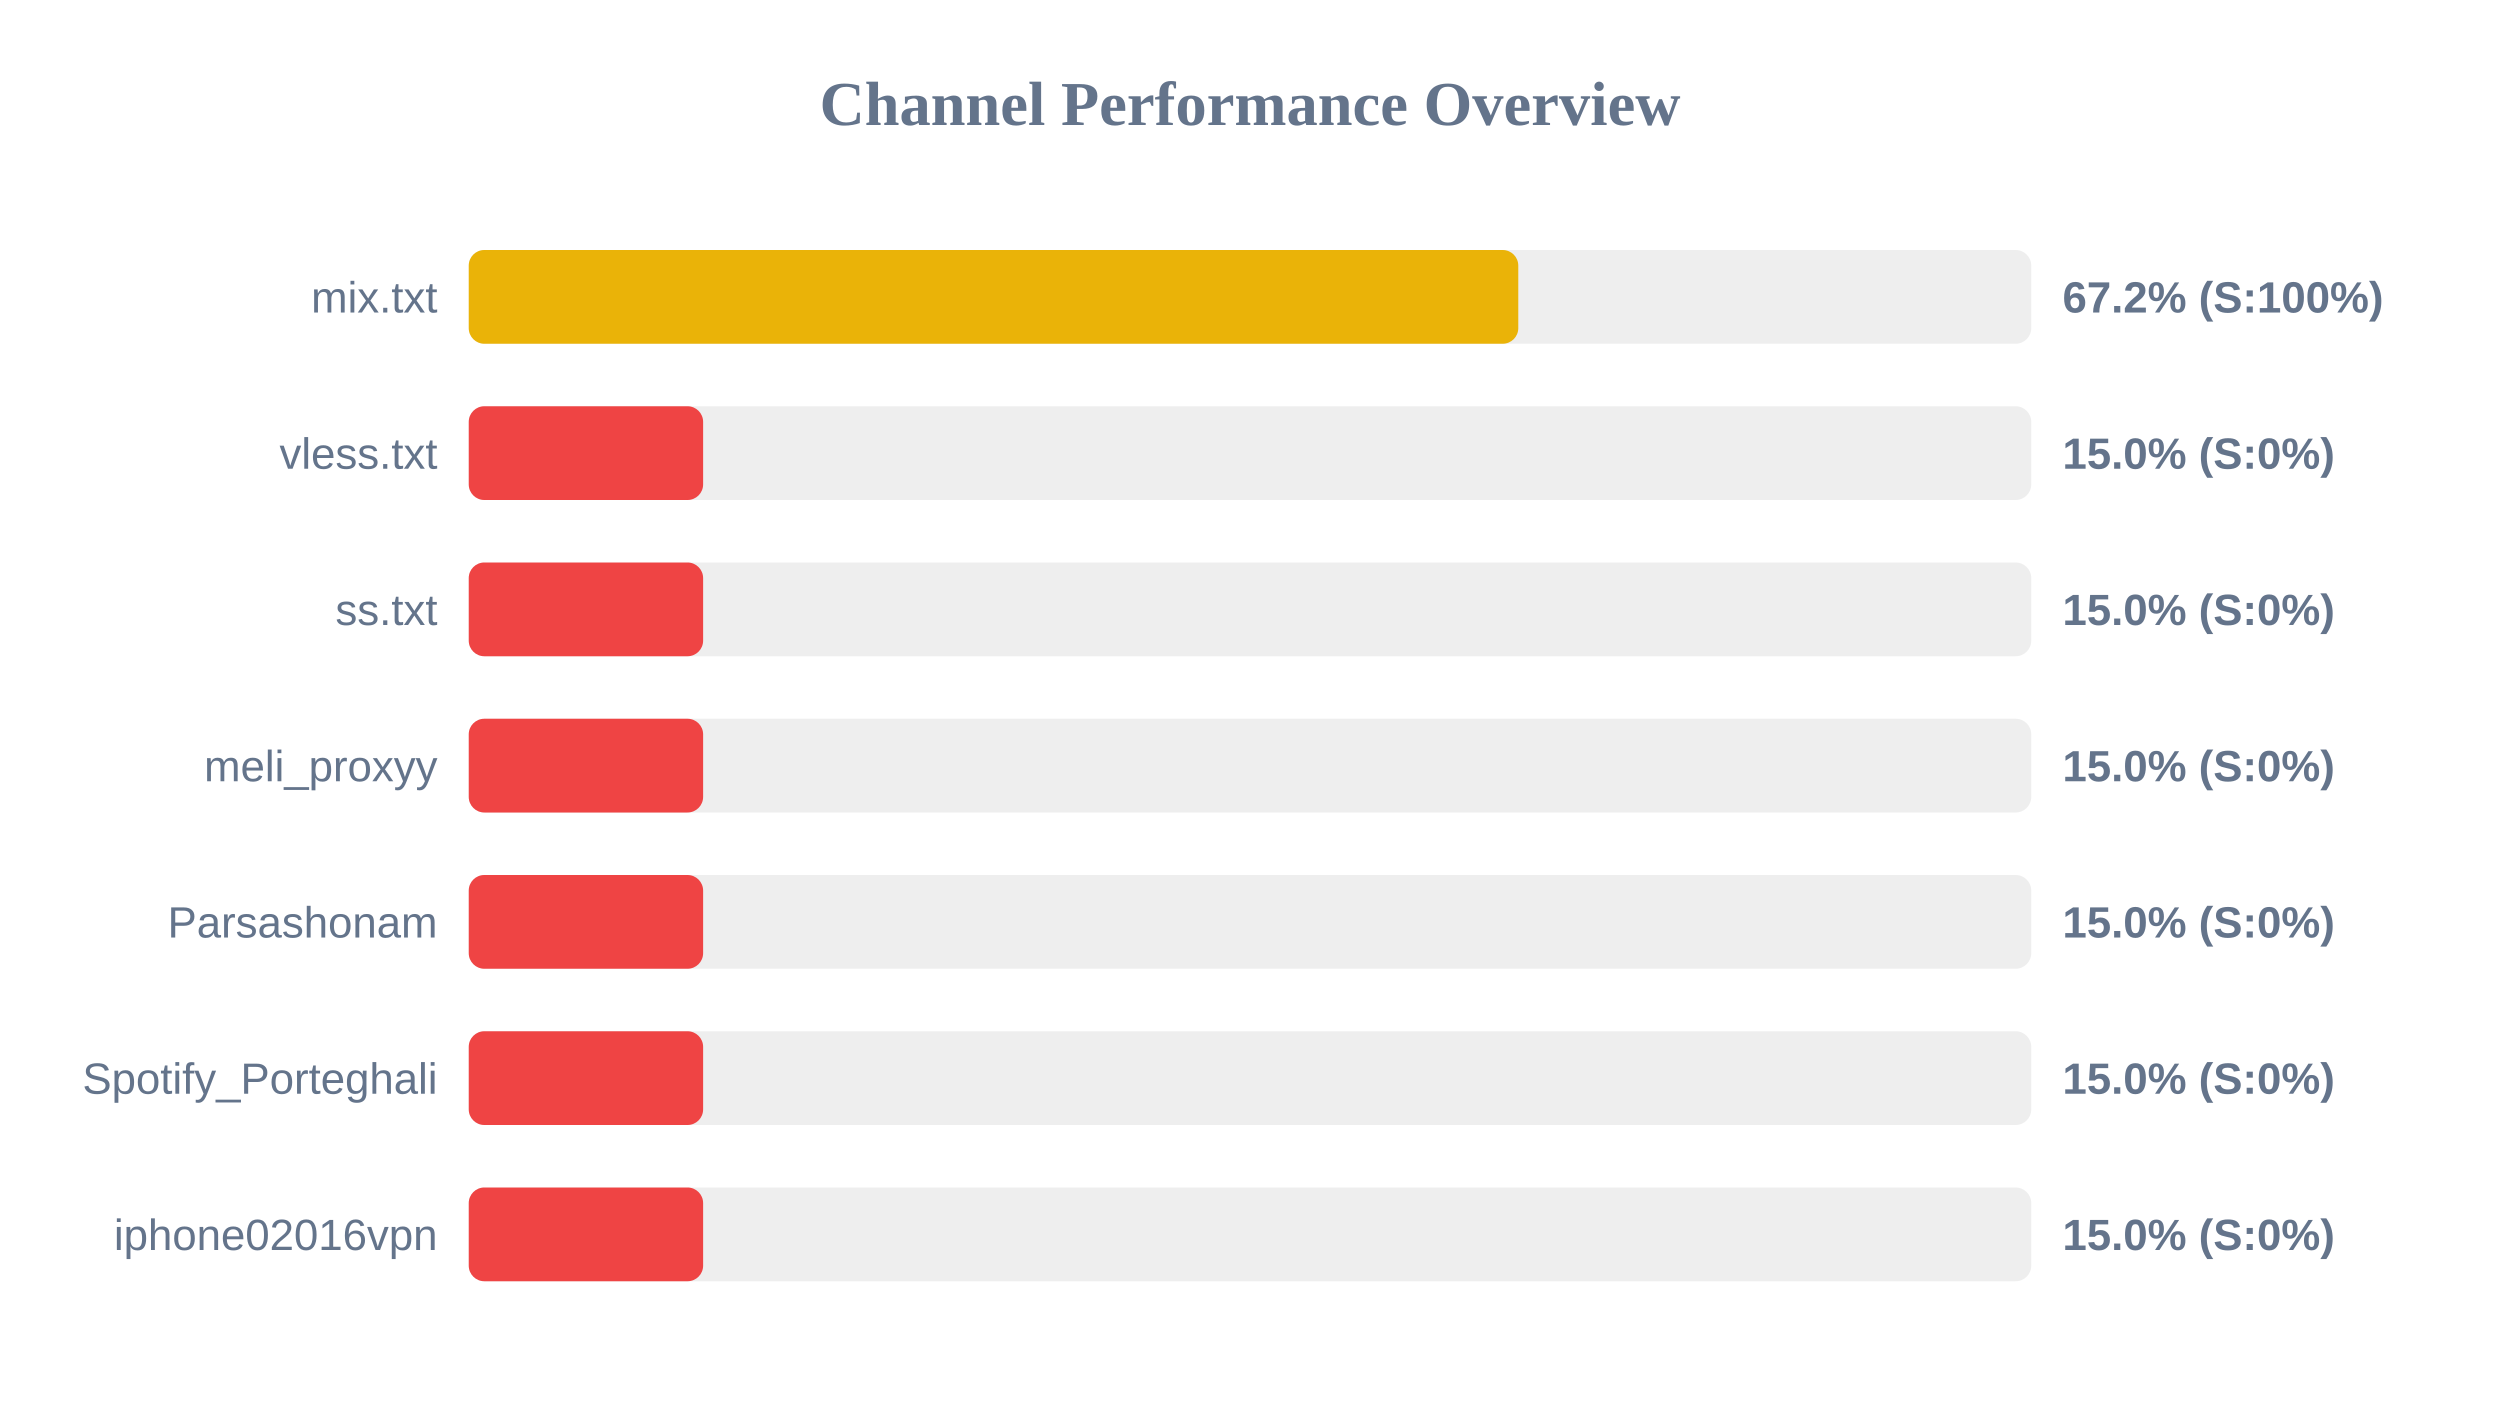
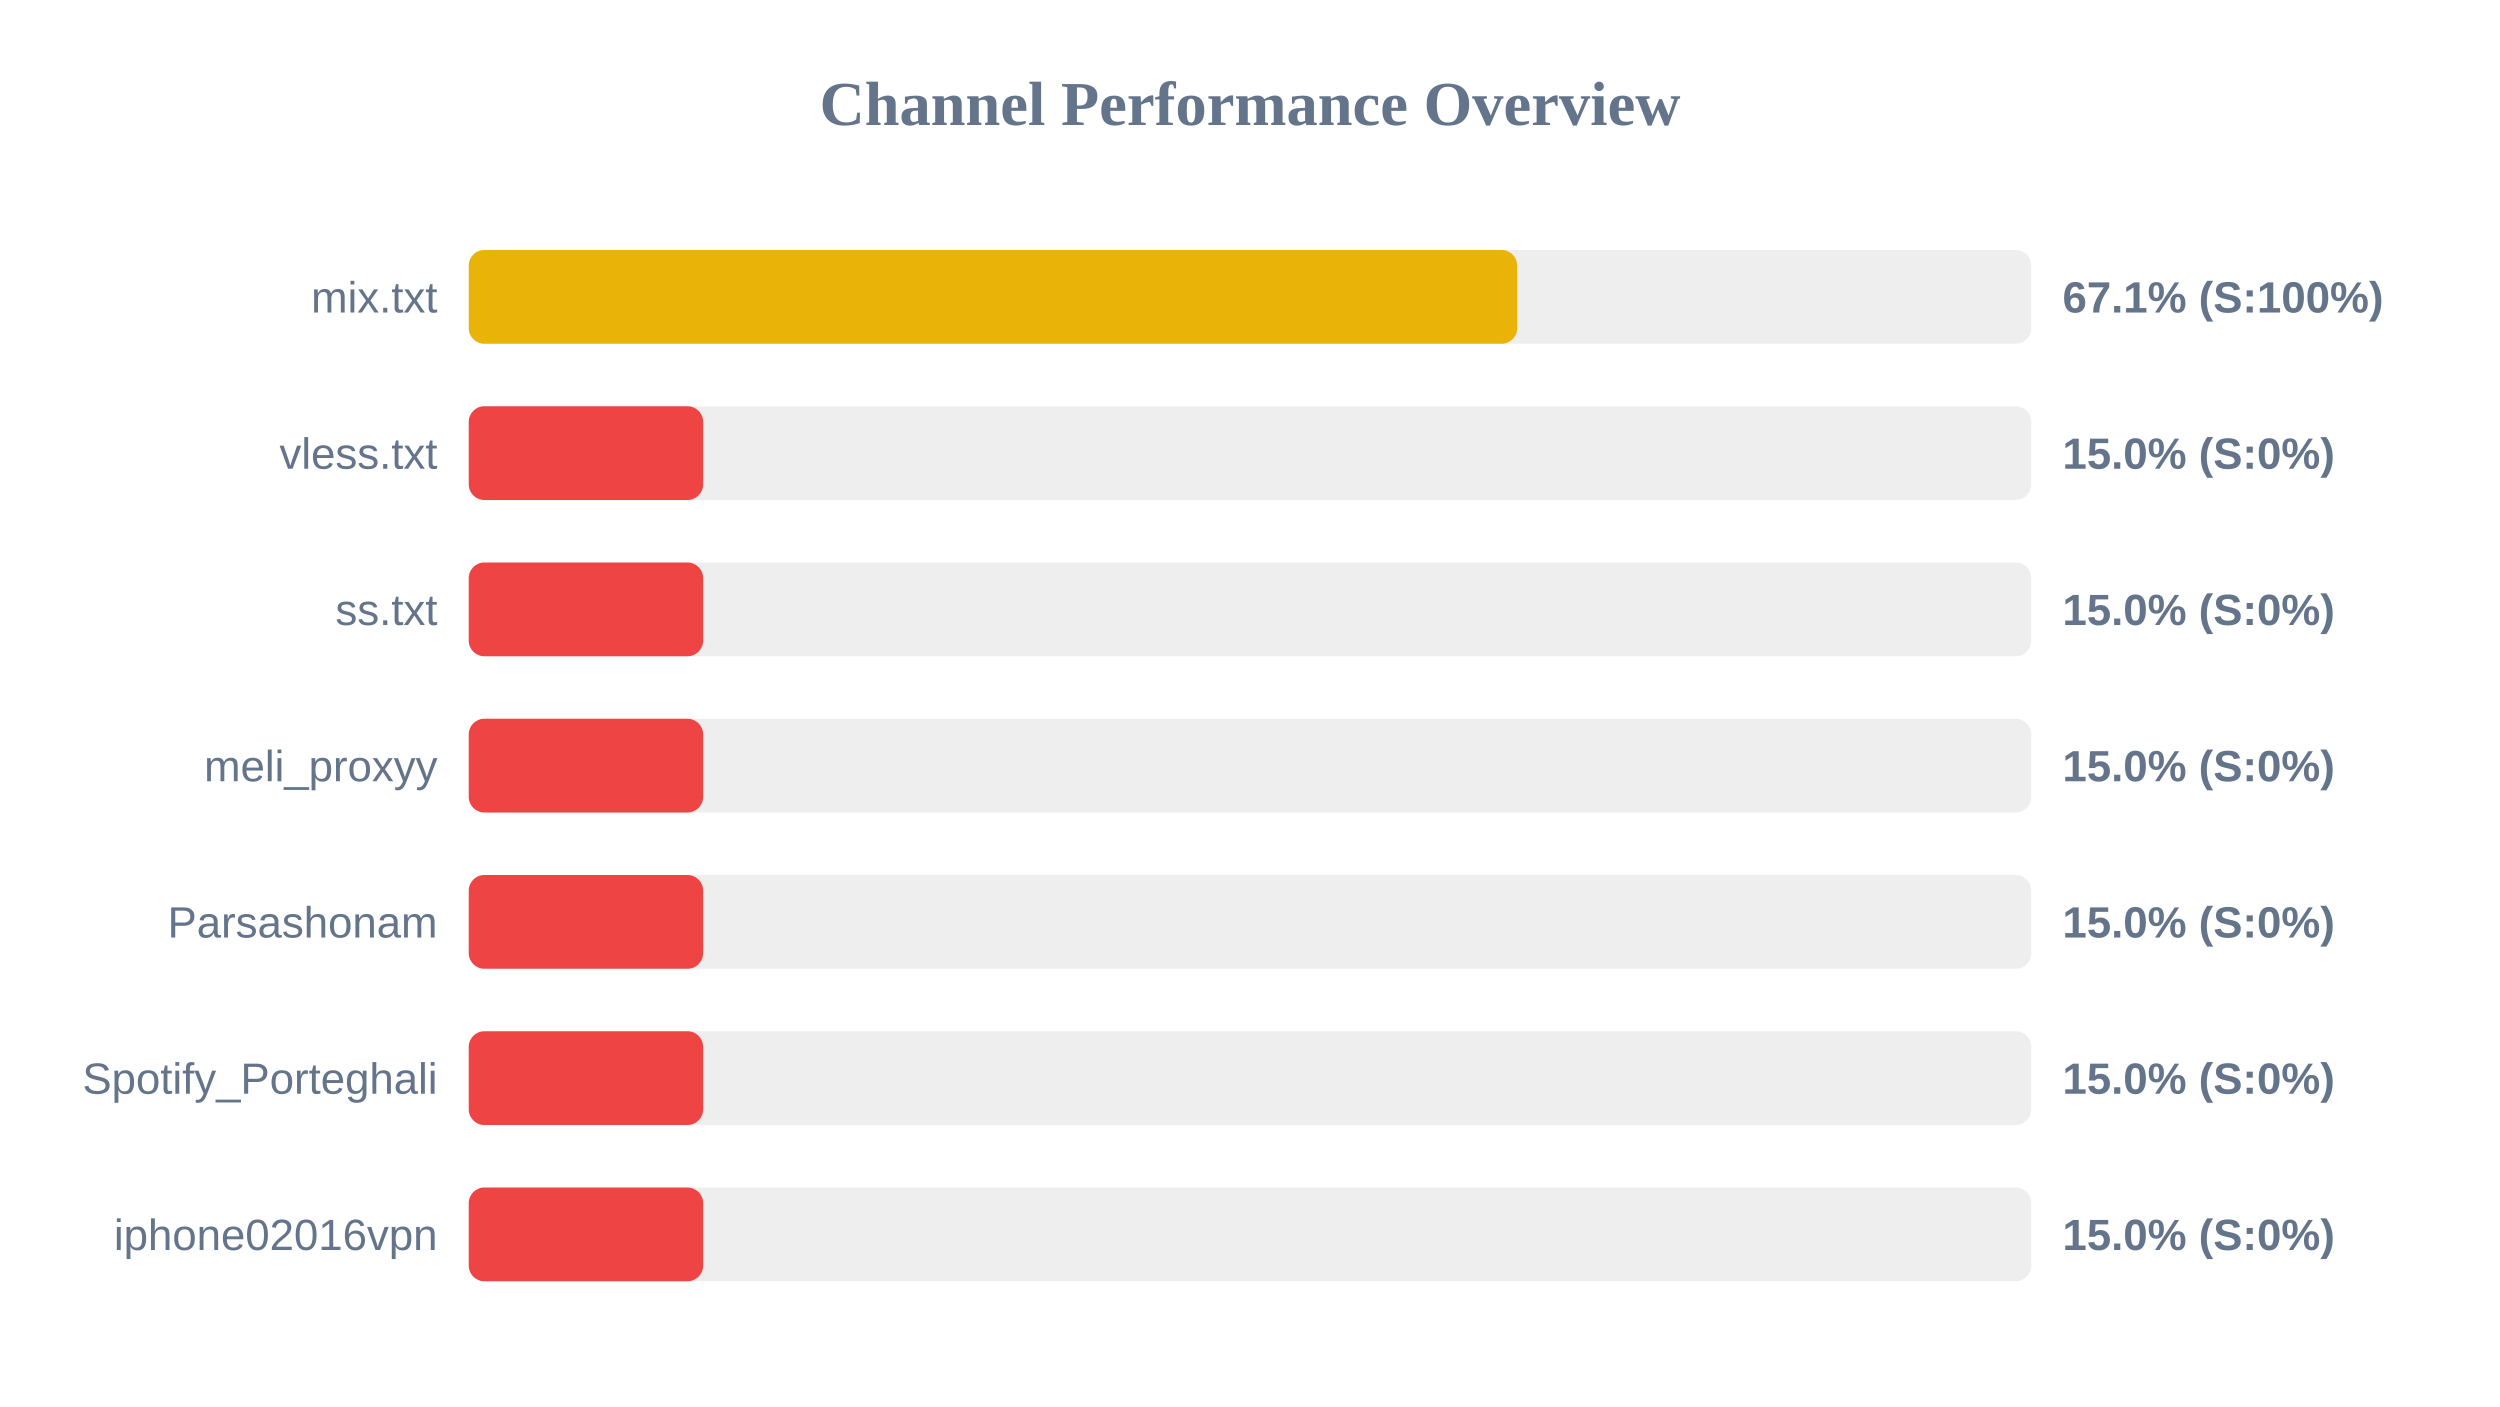
<svg xmlns="http://www.w3.org/2000/svg" width="800" height="450" version="1.1">
  <style>
        .row { font: 14px Arial; fill: #64748b; }
        .score { font: bold 14px Arial; fill: #64748b; }
    </style>
  <text x="400" y="40" text-anchor="middle" font-size="20px" font-weight="bold" fill="#64748b">Channel Performance Overview</text>
  <rect x="150" y="80" width="500" height="30" fill="#eee" rx="5" />
-   <rect x="150" y="80" width="335.85" height="30" fill="#eab308" rx="5" />
+   <rect x="150" y="80" width="335.5" height="30" fill="#eab308" rx="5" />
  <text x="140" y="100" text-anchor="end" class="row">mix.txt</text>
-   <text x="660" y="100" text-anchor="start" class="score">67.2% (S:100%)</text>
+   <text x="660" y="100" text-anchor="start" class="score">67.1% (S:100%)</text>
  <rect x="150" y="130" width="500" height="30" fill="#eee" rx="5" />
  <rect x="150" y="130" width="75.0" height="30" fill="#ef4444" rx="5" />
  <text x="140" y="150" text-anchor="end" class="row">vless.txt</text>
  <text x="660" y="150" text-anchor="start" class="score">15.0% (S:0%)</text>
  <rect x="150" y="180" width="500" height="30" fill="#eee" rx="5" />
  <rect x="150" y="180" width="75.0" height="30" fill="#ef4444" rx="5" />
  <text x="140" y="200" text-anchor="end" class="row">ss.txt</text>
  <text x="660" y="200" text-anchor="start" class="score">15.0% (S:0%)</text>
  <rect x="150" y="230" width="500" height="30" fill="#eee" rx="5" />
  <rect x="150" y="230" width="75.0" height="30" fill="#ef4444" rx="5" />
  <text x="140" y="250" text-anchor="end" class="row">meli_proxyy</text>
  <text x="660" y="250" text-anchor="start" class="score">15.0% (S:0%)</text>
  <rect x="150" y="280" width="500" height="30" fill="#eee" rx="5" />
  <rect x="150" y="280" width="75.0" height="30" fill="#ef4444" rx="5" />
  <text x="140" y="300" text-anchor="end" class="row">Parsashonam</text>
  <text x="660" y="300" text-anchor="start" class="score">15.0% (S:0%)</text>
  <rect x="150" y="330" width="500" height="30" fill="#eee" rx="5" />
  <rect x="150" y="330" width="75.0" height="30" fill="#ef4444" rx="5" />
  <text x="140" y="350" text-anchor="end" class="row">Spotify_Porteghali</text>
  <text x="660" y="350" text-anchor="start" class="score">15.0% (S:0%)</text>
  <rect x="150" y="380" width="500" height="30" fill="#eee" rx="5" />
  <rect x="150" y="380" width="75.0" height="30" fill="#ef4444" rx="5" />
  <text x="140" y="400" text-anchor="end" class="row">iphone02016vpn</text>
  <text x="660" y="400" text-anchor="start" class="score">15.0% (S:0%)</text>
</svg>
